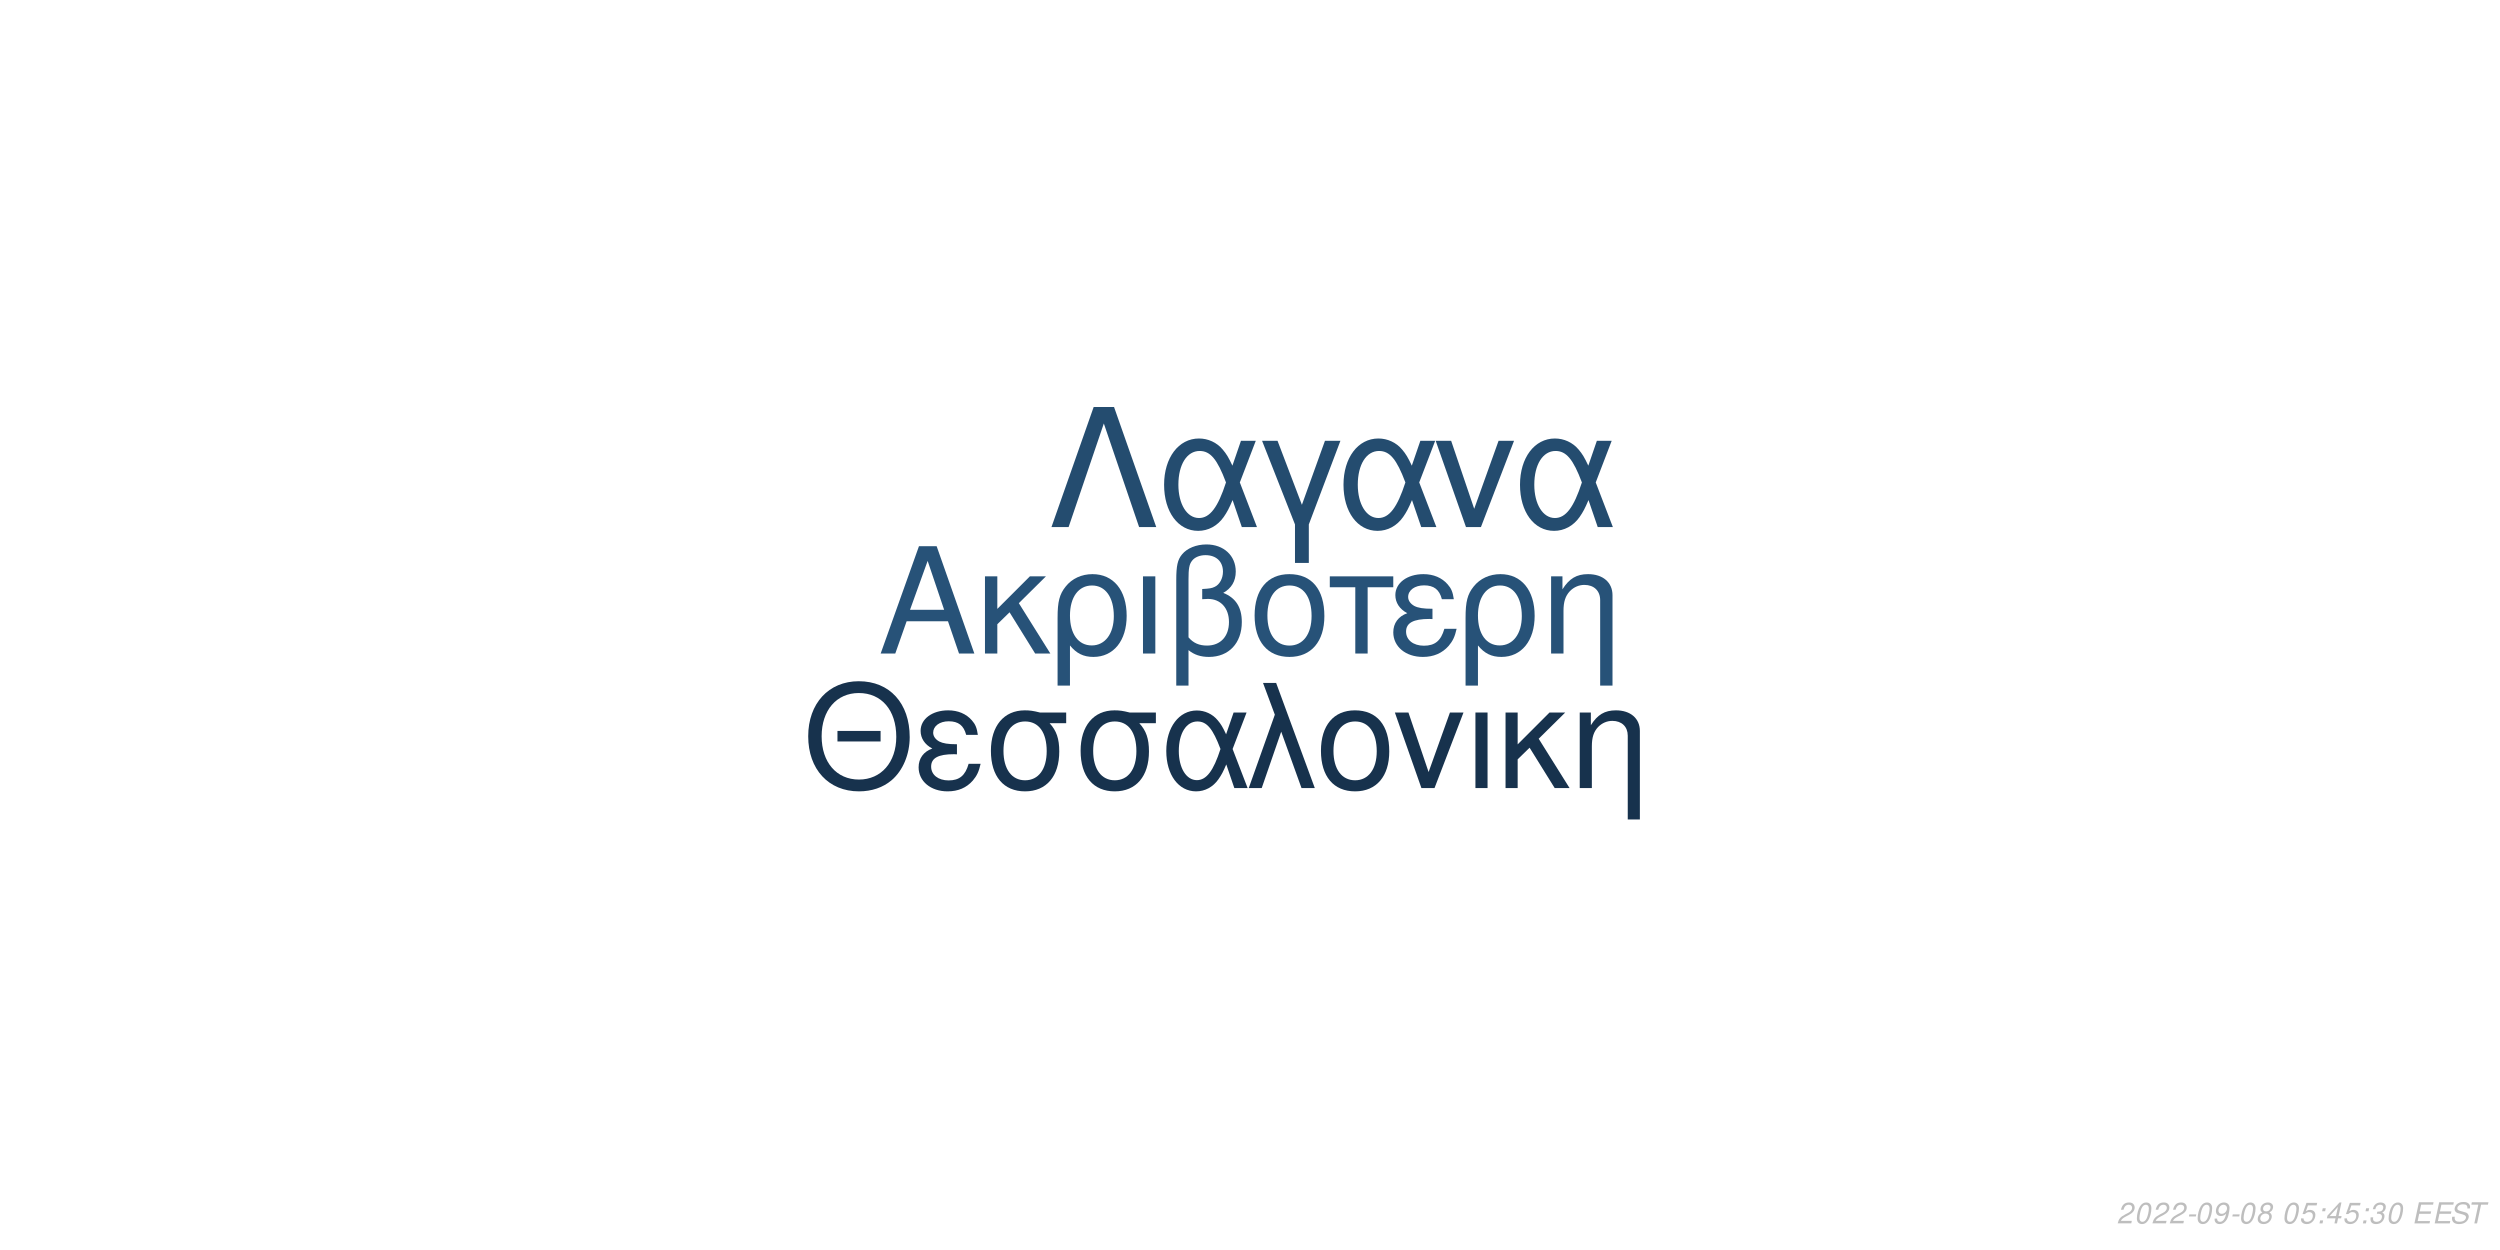
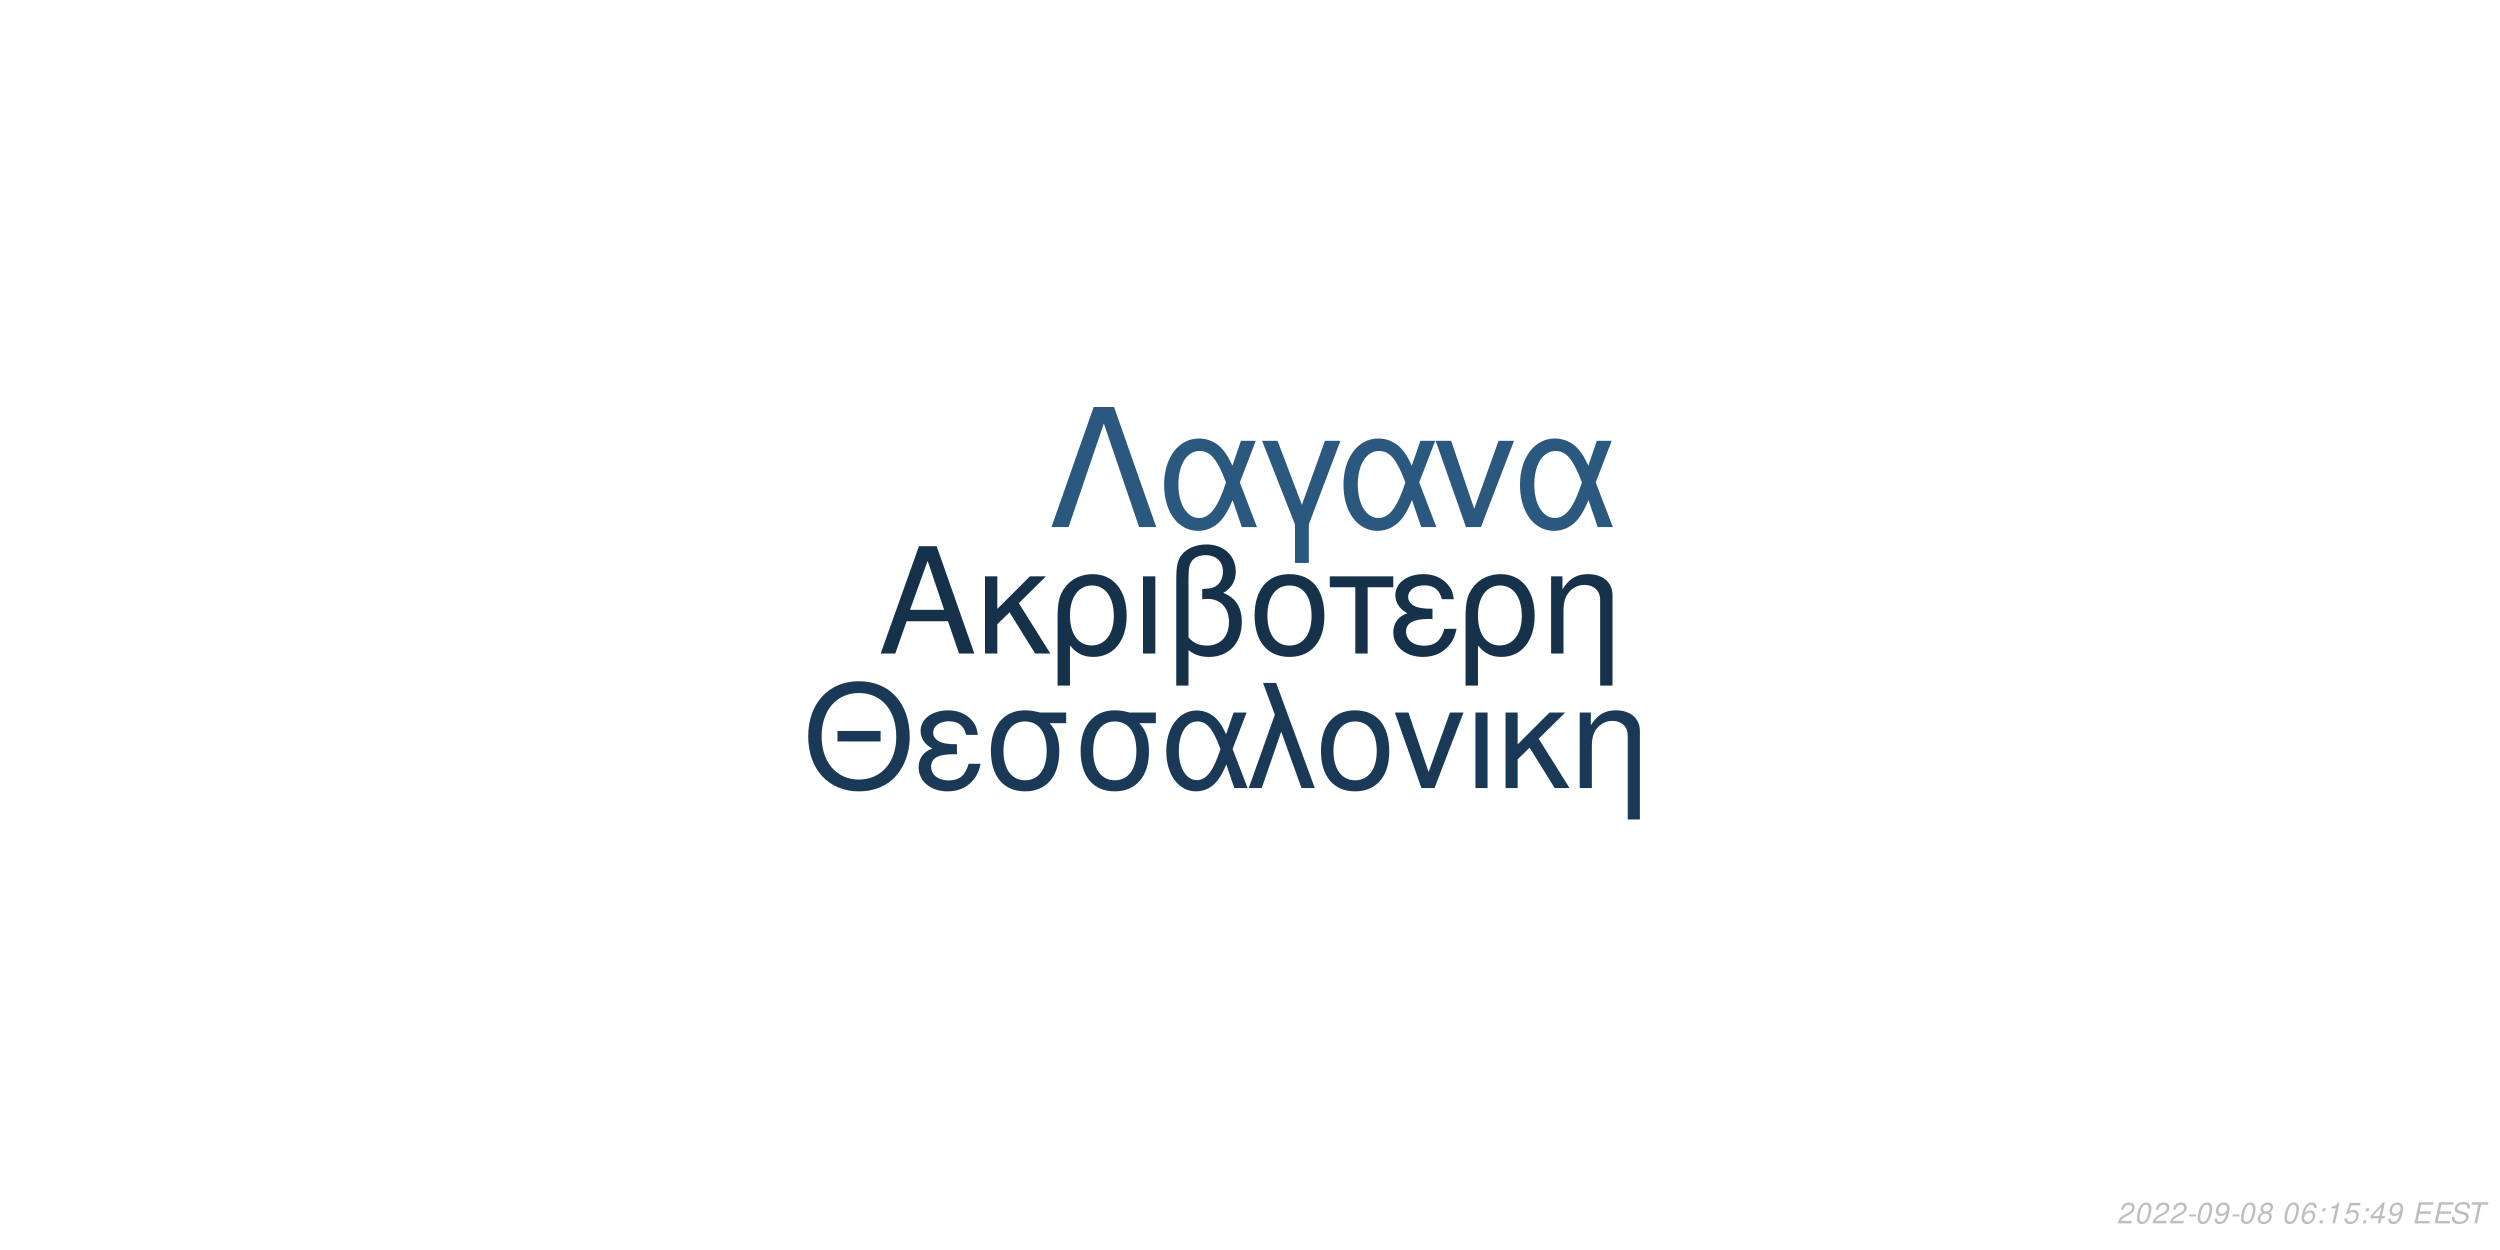
<svg xmlns="http://www.w3.org/2000/svg" xmlns:xlink="http://www.w3.org/1999/xlink" width="864pt" height="432pt" viewBox="0 0 864 432" version="1.1">
  <defs>
    <g>
      <symbol overflow="visible" id="glyph0-0">
        <path style="stroke:none;" d="" />
      </symbol>
      <symbol overflow="visible" id="glyph0-1">
        <path style="stroke:none;" d="M 24.125 -11.141 L 27.938 0 L 33.234 0 L 20.203 -37.094 L 14.094 -37.094 L 0.859 0 L 5.906 0 L 9.828 -11.141 Z M 22.797 -15.109 L 11 -15.109 L 17.094 -32.016 Z M 22.797 -15.109 " />
      </symbol>
      <symbol overflow="visible" id="glyph0-2">
        <path style="stroke:none;" d="M 7.172 -15.422 L 7.172 -26.672 L 2.906 -26.672 L 2.906 0 L 7.172 0 L 7.172 -10.125 L 11.406 -14.25 L 20.25 0 L 25.5 0 L 14.609 -17.406 L 23.969 -26.672 L 18.422 -26.672 Z M 7.172 -15.422 " />
      </symbol>
      <symbol overflow="visible" id="glyph0-3">
        <path style="stroke:none;" d="M 3 11.094 L 7.281 11.094 L 7.281 -2.797 C 9.516 -0.047 11.953 1.172 15.375 1.172 C 22.344 1.172 26.875 -4.422 26.875 -13.031 C 26.875 -21.891 22.297 -27.438 15.062 -27.438 C 11.297 -27.438 7.984 -25.906 5.797 -23.156 C 3.672 -20.516 3 -17.969 3 -12.359 Z M 14.906 -23.516 C 19.547 -23.516 22.438 -19.438 22.438 -12.922 C 22.438 -6.812 19.391 -2.797 14.812 -2.797 C 10.172 -2.797 7.281 -6.766 7.281 -13.125 C 7.281 -19.484 10.234 -23.516 14.906 -23.516 Z M 14.906 -23.516 " />
      </symbol>
      <symbol overflow="visible" id="glyph0-4">
        <path style="stroke:none;" d="M 3.516 0 L 7.781 0 L 7.781 -26.672 L 3.516 -26.672 Z M 3.516 0 " />
      </symbol>
      <symbol overflow="visible" id="glyph0-5">
        <path style="stroke:none;" d="M 4.016 11.094 L 8.25 11.094 L 8.25 -1.172 C 10.172 0.406 12.422 1.172 15.312 1.172 C 22.188 1.172 26.672 -3.609 26.672 -10.891 C 26.672 -15.984 24.578 -19.234 20.25 -20.969 C 23.109 -22.547 24.578 -25.031 24.578 -28.344 C 24.578 -33.844 20.406 -37.703 14.453 -37.703 C 10.938 -37.703 7.734 -36.391 6 -34.25 C 4.484 -32.422 4.016 -30.328 4.016 -25.391 Z M 8.25 -25.656 C 8.25 -29.359 8.5 -30.844 9.469 -32.062 C 10.375 -33.281 12.156 -34 14.094 -34 C 17.812 -34 20.156 -31.812 20.156 -28.297 C 20.156 -25.953 18.984 -23.812 17.297 -23.047 C 16.281 -22.547 15.469 -22.438 12.984 -22.297 L 12.984 -18.781 C 13.734 -18.828 14.344 -18.875 14.969 -18.875 C 19.344 -18.875 22.234 -15.719 22.234 -10.891 C 22.234 -5.906 19.281 -2.75 14.656 -2.75 C 11.953 -2.75 9.922 -3.609 8.25 -5.594 Z M 8.25 -25.656 " />
      </symbol>
      <symbol overflow="visible" id="glyph0-6">
        <path style="stroke:none;" d="M 14.094 -27.438 C 6.562 -27.438 2.094 -22.094 2.094 -13.125 C 2.094 -4.125 6.562 1.172 14.141 1.172 C 21.672 1.172 26.203 -4.172 26.203 -12.922 C 26.203 -22.188 21.828 -27.438 14.094 -27.438 Z M 14.141 -23.516 C 18.938 -23.516 21.781 -19.594 21.781 -12.984 C 21.781 -6.672 18.828 -2.75 14.141 -2.75 C 9.422 -2.75 6.516 -6.672 6.516 -13.125 C 6.516 -19.594 9.422 -23.516 14.141 -23.516 Z M 14.141 -23.516 " />
      </symbol>
      <symbol overflow="visible" id="glyph0-7">
        <path style="stroke:none;" d="M 7.891 0 L 12.156 0 L 12.156 -22.906 L 21.016 -22.906 L 21.016 -26.672 L -0.922 -26.672 L -0.922 -22.906 L 7.891 -22.906 Z M 7.891 0 " />
      </symbol>
      <symbol overflow="visible" id="glyph0-8">
        <path style="stroke:none;" d="M 14.562 -15.469 C 11.344 -15.469 9.562 -15.781 8.297 -16.438 C 6.922 -17.203 6.156 -18.328 6.156 -19.547 C 6.156 -21.891 8.453 -23.562 11.656 -23.562 C 15.062 -23.562 16.953 -22.094 17.812 -18.781 L 21.938 -18.781 C 21.578 -21.266 21.062 -22.5 19.797 -23.922 C 17.812 -26.203 14.906 -27.438 11.453 -27.438 C 5.797 -27.438 1.734 -24.375 1.734 -20.203 C 1.734 -17.609 3.156 -15.375 5.859 -13.938 C 2.797 -12.875 1.016 -10.484 1.016 -7.328 C 1.016 -2.391 5.297 1.172 11.25 1.172 C 14.969 1.172 17.906 -0.109 20.156 -2.641 C 21.578 -4.328 22.297 -5.797 22.906 -8.547 L 18.672 -8.547 C 17.5 -4.422 15.422 -2.703 11.609 -2.703 C 7.938 -2.703 5.438 -4.688 5.438 -7.578 C 5.438 -10.578 7.938 -11.953 13.484 -11.953 C 13.641 -11.953 14.094 -11.953 14.562 -11.906 Z M 14.562 -15.469 " />
      </symbol>
      <symbol overflow="visible" id="glyph0-9">
        <path style="stroke:none;" d="M 3.562 -26.672 L 3.562 0 L 7.844 0 L 7.844 -14.703 C 7.844 -17.906 8.5 -19.891 10.031 -21.531 C 11.406 -22.953 13.188 -23.719 15.062 -23.719 C 18.375 -23.719 20.516 -21.672 20.516 -18.469 L 20.516 11.094 L 24.781 11.094 L 24.781 -20.156 C 24.781 -24.578 21.469 -27.438 16.328 -27.438 C 12.359 -27.438 9.828 -25.906 7.484 -22.188 L 7.484 -26.672 Z M 3.562 -26.672 " />
      </symbol>
      <symbol overflow="visible" id="glyph1-0">
        <path style="stroke:none;" d="" />
      </symbol>
      <symbol overflow="visible" id="glyph1-1">
        <path style="stroke:none;" d="M 26.859 -19.734 L 11.953 -19.734 L 11.953 -16.094 L 26.859 -16.094 Z M 19.328 -36.922 C 8.922 -36.922 1.844 -29.25 1.844 -17.891 C 1.844 -6.484 8.875 1.141 19.391 1.141 C 23.812 1.141 27.703 -0.203 30.641 -2.688 C 34.578 -6.031 36.922 -11.656 36.922 -17.594 C 36.922 -29.297 30 -36.922 19.328 -36.922 Z M 19.328 -32.844 C 27.203 -32.844 32.281 -26.906 32.281 -17.688 C 32.281 -8.922 27.062 -2.938 19.391 -2.938 C 11.609 -2.938 6.484 -8.922 6.484 -17.891 C 6.484 -26.859 11.609 -32.844 19.328 -32.844 Z M 19.328 -32.844 " />
      </symbol>
      <symbol overflow="visible" id="glyph1-2">
        <path style="stroke:none;" d="M 14.25 -15.141 C 11.109 -15.141 9.375 -15.453 8.125 -16.094 C 6.781 -16.844 6.031 -17.938 6.031 -19.141 C 6.031 -21.422 8.266 -23.078 11.406 -23.078 C 14.75 -23.078 16.594 -21.625 17.438 -18.391 L 21.469 -18.391 C 21.125 -20.828 20.625 -22.031 19.391 -23.422 C 17.438 -25.656 14.594 -26.859 11.219 -26.859 C 5.688 -26.859 1.688 -23.875 1.688 -19.781 C 1.688 -17.234 3.094 -15.047 5.734 -13.656 C 2.734 -12.609 1 -10.266 1 -7.172 C 1 -2.344 5.188 1.141 11.016 1.141 C 14.656 1.141 17.547 -0.094 19.734 -2.594 C 21.125 -4.234 21.828 -5.688 22.422 -8.375 L 18.281 -8.375 C 17.141 -4.328 15.094 -2.641 11.359 -2.641 C 7.766 -2.641 5.328 -4.578 5.328 -7.422 C 5.328 -10.359 7.766 -11.703 13.203 -11.703 C 13.359 -11.703 13.797 -11.703 14.25 -11.656 Z M 14.25 -15.141 " />
      </symbol>
      <symbol overflow="visible" id="glyph1-3">
        <path style="stroke:none;" d="M 29 -26.109 L 19.938 -26.109 C 17.594 -26.703 16.438 -26.859 14.703 -26.859 C 7.469 -26.859 2.984 -21.469 2.984 -12.859 C 2.984 -4.031 7.375 1.141 14.797 1.141 C 22.172 1.141 26.609 -4.078 26.609 -12.656 C 26.609 -17.047 25.656 -19.828 23.266 -22.422 L 29 -22.422 Z M 14.797 -23.016 C 19.531 -23.016 22.266 -19.234 22.266 -12.75 C 22.266 -6.531 19.438 -2.688 14.797 -2.688 C 10.172 -2.688 7.328 -6.531 7.328 -12.859 C 7.328 -19.188 10.172 -23.016 14.797 -23.016 Z M 14.797 -23.016 " />
      </symbol>
      <symbol overflow="visible" id="glyph1-4">
        <path style="stroke:none;" d="M 29.344 -26.109 L 24.859 -26.109 L 22.266 -18.578 C 21.125 -21.031 20.484 -22.125 19.328 -23.469 C 17.547 -25.609 14.906 -26.812 12.156 -26.812 C 5.984 -26.812 1.594 -20.984 1.594 -12.812 C 1.594 -4.578 5.828 1.141 11.906 1.141 C 14.953 1.141 17.734 -0.344 19.625 -3.047 C 20.672 -4.531 21.281 -5.688 22.328 -8.172 L 25.109 0 L 29.703 0 L 24.516 -13.5 Z M 20.328 -13.5 C 17.891 -5.922 15.453 -2.734 12.156 -2.734 C 8.516 -2.734 5.922 -6.922 5.922 -12.812 C 5.922 -18.938 8.516 -23.016 12.359 -23.016 C 15.594 -23.016 17.688 -20.531 20.328 -13.5 Z M 20.328 -13.5 " />
      </symbol>
      <symbol overflow="visible" id="glyph1-5">
        <path style="stroke:none;" d="M 1.094 0 L 5.578 0 L 12.312 -19.484 L 19.328 0 L 23.922 0 L 10.562 -36.328 L 6.031 -36.328 L 10.109 -25.359 Z M 1.094 0 " />
      </symbol>
      <symbol overflow="visible" id="glyph1-6">
        <path style="stroke:none;" d="M 13.797 -26.859 C 6.422 -26.859 2.047 -21.625 2.047 -12.859 C 2.047 -4.031 6.422 1.141 13.859 1.141 C 21.234 1.141 25.656 -4.078 25.656 -12.656 C 25.656 -21.719 21.375 -26.859 13.797 -26.859 Z M 13.859 -23.016 C 18.531 -23.016 21.328 -19.188 21.328 -12.703 C 21.328 -6.531 18.438 -2.688 13.859 -2.688 C 9.219 -2.688 6.375 -6.531 6.375 -12.859 C 6.375 -19.188 9.219 -23.016 13.859 -23.016 Z M 13.859 -23.016 " />
      </symbol>
      <symbol overflow="visible" id="glyph1-7">
        <path style="stroke:none;" d="M 14.297 0 L 24.312 -26.109 L 19.625 -26.109 L 12.25 -5.531 L 5.281 -26.109 L 0.594 -26.109 L 9.766 0 Z M 14.297 0 " />
      </symbol>
      <symbol overflow="visible" id="glyph1-8">
        <path style="stroke:none;" d="M 3.438 0 L 7.625 0 L 7.625 -26.109 L 3.438 -26.109 Z M 3.438 0 " />
      </symbol>
      <symbol overflow="visible" id="glyph1-9">
        <path style="stroke:none;" d="M 7.031 -15.094 L 7.031 -26.109 L 2.844 -26.109 L 2.844 0 L 7.031 0 L 7.031 -9.922 L 11.156 -13.953 L 19.828 0 L 24.969 0 L 14.297 -17.047 L 23.469 -26.109 L 18.031 -26.109 Z M 7.031 -15.094 " />
      </symbol>
      <symbol overflow="visible" id="glyph1-10">
        <path style="stroke:none;" d="M 3.484 -26.109 L 3.484 0 L 7.672 0 L 7.672 -14.406 C 7.672 -17.547 8.328 -19.484 9.812 -21.078 C 11.156 -22.469 12.906 -23.219 14.75 -23.219 C 17.984 -23.219 20.078 -21.234 20.078 -18.094 L 20.078 10.859 L 24.266 10.859 L 24.266 -19.734 C 24.266 -24.062 21.031 -26.859 16 -26.859 C 12.109 -26.859 9.609 -25.359 7.328 -21.719 L 7.328 -26.109 Z M 3.484 -26.109 " />
      </symbol>
      <symbol overflow="visible" id="glyph2-0">
        <path style="stroke:none;" d="" />
      </symbol>
      <symbol overflow="visible" id="glyph2-1">
        <path style="stroke:none;" d="M 22.531 -41.484 L 15.484 -41.484 L 0.906 0 L 6.828 0 L 19 -35.797 L 31.188 0 L 37.109 0 Z M 22.531 -41.484 " />
      </symbol>
      <symbol overflow="visible" id="glyph2-2">
        <path style="stroke:none;" d="M 33.516 -29.812 L 28.391 -29.812 L 25.438 -21.219 C 24.125 -24.016 23.391 -25.266 22.078 -26.797 C 20.031 -29.25 17.016 -30.609 13.891 -30.609 C 6.828 -30.609 1.828 -23.953 1.828 -14.625 C 1.828 -5.234 6.656 1.312 13.594 1.312 C 17.078 1.312 20.266 -0.391 22.422 -3.469 C 23.609 -5.172 24.297 -6.484 25.5 -9.328 L 28.688 0 L 33.922 0 L 28 -15.422 Z M 23.219 -15.422 C 20.422 -6.766 17.641 -3.125 13.891 -3.125 C 9.734 -3.125 6.766 -7.906 6.766 -14.625 C 6.766 -21.625 9.734 -26.297 14.109 -26.297 C 17.812 -26.297 20.203 -23.453 23.219 -15.422 Z M 23.219 -15.422 " />
      </symbol>
      <symbol overflow="visible" id="glyph2-3">
        <path style="stroke:none;" d="M 12.062 12.406 L 16.844 12.406 L 16.844 -0.906 L 27.766 -29.812 L 22.422 -29.812 L 14.453 -7.688 L 6.031 -29.812 L 0.688 -29.812 L 12.062 -0.906 Z M 12.062 12.406 " />
      </symbol>
      <symbol overflow="visible" id="glyph2-4">
        <path style="stroke:none;" d="M 16.328 0 L 27.766 -29.812 L 22.422 -29.812 L 14 -6.312 L 6.031 -29.812 L 0.688 -29.812 L 11.156 0 Z M 16.328 0 " />
      </symbol>
      <symbol overflow="visible" id="glyph3-0">
        <path style="stroke:none;" d="" />
      </symbol>
      <symbol overflow="visible" id="glyph3-1">
        <path style="stroke:none;" d="M 5.234 -0.875 L 1.469 -0.875 C 1.641 -1.375 2.203 -1.891 3.109 -2.344 L 4.234 -2.938 C 5.562 -3.625 6.219 -4.469 6.219 -5.484 C 6.219 -5.938 6.062 -6.359 5.797 -6.656 C 5.469 -7.047 4.984 -7.234 4.312 -7.234 C 2.766 -7.234 1.891 -6.453 1.484 -4.734 L 2.375 -4.734 C 2.484 -5.188 2.609 -5.484 2.797 -5.75 C 3.094 -6.203 3.609 -6.453 4.188 -6.453 C 4.891 -6.453 5.344 -6.031 5.344 -5.375 C 5.344 -4.703 4.859 -4.094 4.016 -3.656 L 2.984 -3.125 C 1.234 -2.188 0.797 -1.656 0.344 -0.016 L 5.047 -0.016 Z M 5.234 -0.875 " />
      </symbol>
      <symbol overflow="visible" id="glyph3-2">
        <path style="stroke:none;" d="M 4.203 -7.234 C 3.375 -7.234 2.688 -6.812 2.125 -5.984 C 1.484 -5.047 0.984 -3.188 0.984 -1.734 C 0.984 -1.109 1.172 -0.562 1.484 -0.266 C 1.797 0.047 2.281 0.234 2.766 0.234 C 3.625 0.234 4.281 -0.156 4.859 -1.016 C 5.516 -1.953 6 -3.797 6 -5.266 C 6 -6.5 5.328 -7.234 4.203 -7.234 Z M 4.094 -6.453 C 4.734 -6.453 5.125 -5.984 5.125 -5.156 C 5.125 -4.203 4.781 -2.625 4.406 -1.812 C 3.984 -0.938 3.516 -0.547 2.875 -0.547 C 2.25 -0.547 1.875 -1.031 1.875 -1.828 C 1.875 -2.797 2.203 -4.344 2.594 -5.203 C 2.984 -6.047 3.453 -6.453 4.094 -6.453 Z M 4.094 -6.453 " />
      </symbol>
      <symbol overflow="visible" id="glyph3-3">
        <path style="stroke:none;" d="M 3.516 -3.125 L 1.125 -3.125 L 0.969 -2.406 L 3.359 -2.406 Z M 3.516 -3.125 " />
      </symbol>
      <symbol overflow="visible" id="glyph3-4">
        <path style="stroke:none;" d="M 0.844 -1.656 C 0.844 -1.547 0.844 -1.438 0.844 -1.375 C 0.844 -0.406 1.531 0.234 2.578 0.234 C 3.203 0.234 3.766 0.016 4.297 -0.438 C 4.938 -1 5.312 -1.656 5.594 -2.719 C 5.844 -3.672 6.016 -4.766 6.016 -5.375 C 6.016 -5.844 5.844 -6.328 5.547 -6.656 C 5.203 -7.031 4.703 -7.234 4.062 -7.234 C 2.516 -7.234 1.297 -5.938 1.297 -4.266 C 1.297 -3.203 1.984 -2.547 3.047 -2.547 C 3.484 -2.547 3.953 -2.672 4.281 -2.891 C 4.406 -2.984 4.547 -3.078 4.828 -3.344 C 4.438 -1.484 3.703 -0.547 2.703 -0.547 C 2.109 -0.547 1.719 -0.938 1.719 -1.547 L 1.719 -1.656 Z M 3.953 -6.453 C 4.625 -6.453 5.141 -5.953 5.141 -5.281 C 5.141 -4.188 4.312 -3.312 3.297 -3.312 C 2.594 -3.312 2.172 -3.734 2.172 -4.453 C 2.172 -5.562 2.984 -6.453 3.953 -6.453 Z M 3.953 -6.453 " />
      </symbol>
      <symbol overflow="visible" id="glyph3-5">
        <path style="stroke:none;" d="M 4.766 -3.797 C 5.078 -3.969 5.234 -4.078 5.438 -4.234 C 5.812 -4.594 6.062 -5.172 6.062 -5.734 C 6.062 -6.625 5.344 -7.234 4.266 -7.234 C 2.812 -7.234 1.703 -6.219 1.703 -4.875 C 1.703 -4.406 1.875 -4.125 2.359 -3.812 C 1.297 -3.312 0.75 -2.516 0.75 -1.469 C 0.75 -0.438 1.547 0.234 2.812 0.234 C 3.656 0.234 4.359 -0.094 4.938 -0.734 C 5.359 -1.234 5.609 -1.859 5.609 -2.438 C 5.609 -3.047 5.312 -3.516 4.766 -3.797 Z M 4.109 -6.453 C 4.797 -6.453 5.188 -6.125 5.188 -5.578 C 5.188 -5.266 5.062 -4.922 4.859 -4.672 C 4.562 -4.312 4.188 -4.156 3.656 -4.156 C 2.984 -4.156 2.594 -4.453 2.594 -4.984 C 2.594 -5.859 3.203 -6.453 4.109 -6.453 Z M 3.453 -3.406 C 4.234 -3.406 4.734 -2.984 4.734 -2.312 C 4.734 -1.312 3.922 -0.547 2.875 -0.547 C 2.125 -0.547 1.625 -0.969 1.625 -1.625 C 1.625 -2.609 2.438 -3.406 3.453 -3.406 Z M 3.453 -3.406 " />
      </symbol>
      <symbol overflow="visible" id="glyph3-6">
        <path style="stroke:none;" d="" />
      </symbol>
      <symbol overflow="visible" id="glyph3-7">
-         <path style="stroke:none;" d="M 6.297 -7.094 L 2.594 -7.094 L 1.234 -3.234 L 2.047 -3.234 C 2.656 -3.766 2.938 -3.906 3.531 -3.906 C 4.328 -3.906 4.797 -3.453 4.797 -2.688 C 4.797 -1.438 3.969 -0.547 2.828 -0.547 C 2.031 -0.547 1.609 -0.938 1.578 -1.734 L 0.703 -1.734 L 0.703 -1.516 C 0.703 -0.938 0.844 -0.547 1.188 -0.266 C 1.562 0.062 2.078 0.234 2.703 0.234 C 3.656 0.234 4.391 -0.156 4.984 -0.922 C 5.422 -1.5 5.672 -2.234 5.672 -2.953 C 5.672 -4 4.938 -4.672 3.812 -4.672 C 3.328 -4.672 2.906 -4.547 2.406 -4.234 L 3.109 -6.219 L 6.109 -6.219 Z M 6.297 -7.094 " />
+         <path style="stroke:none;" d="M 6.125 -5.344 L 6.141 -5.625 C 6.141 -6.609 5.453 -7.234 4.391 -7.234 C 3.438 -7.234 2.641 -6.719 2.016 -5.703 C 1.422 -4.781 0.938 -2.953 0.938 -1.688 C 0.938 -0.516 1.688 0.234 2.859 0.234 C 3.703 0.234 4.438 -0.156 5 -0.875 C 5.406 -1.422 5.672 -2.156 5.672 -2.766 C 5.672 -3.812 4.969 -4.5 3.906 -4.5 C 3.234 -4.5 2.672 -4.234 2.094 -3.625 C 2.406 -5.375 3.234 -6.453 4.25 -6.453 C 4.703 -6.453 5.062 -6.234 5.172 -5.844 C 5.203 -5.719 5.234 -5.578 5.25 -5.344 Z M 3.656 -3.734 C 4.344 -3.734 4.797 -3.281 4.797 -2.625 C 4.797 -1.469 3.984 -0.547 2.984 -0.547 C 2.297 -0.547 1.812 -1.047 1.812 -1.766 C 1.812 -2.859 2.625 -3.734 3.656 -3.734 Z M 3.656 -3.734 " />
      </symbol>
      <symbol overflow="visible" id="glyph3-8">
        <path style="stroke:none;" d="M 2.359 -1.031 L 1.312 -1.031 L 1.094 0 L 2.141 0 Z M 3.266 -5.234 L 2.219 -5.234 L 2 -4.203 L 3.047 -4.203 Z M 3.266 -5.234 " />
      </symbol>
      <symbol overflow="visible" id="glyph3-9">
+         <path style="stroke:none;" d="M 3.703 -5.188 L 2.594 0 L 3.469 0 L 5.016 -7.234 L 4.438 -7.234 C 3.906 -6.156 3.688 -6.016 2.234 -5.812 L 2.109 -5.188 Z M 3.703 -5.188 " />
+       </symbol>
+       <symbol overflow="visible" id="glyph3-10">
+         <path style="stroke:none;" d="M 6.297 -7.094 L 2.594 -7.094 L 1.234 -3.234 L 2.047 -3.234 C 2.656 -3.766 2.938 -3.906 3.531 -3.906 C 4.328 -3.906 4.797 -3.453 4.797 -2.688 C 4.797 -1.438 3.969 -0.547 2.828 -0.547 C 2.031 -0.547 1.609 -0.938 1.578 -1.734 L 0.703 -1.734 L 0.703 -1.516 C 0.703 -0.938 0.844 -0.547 1.188 -0.266 C 1.562 0.062 2.078 0.234 2.703 0.234 C 3.656 0.234 4.391 -0.156 4.984 -0.922 C 5.422 -1.5 5.672 -2.234 5.672 -2.953 C 5.672 -4 4.938 -4.672 3.812 -4.672 C 3.328 -4.672 2.906 -4.547 2.406 -4.234 L 3.109 -6.219 L 6.109 -6.219 Z M 6.297 -7.094 " />
+       </symbol>
+       <symbol overflow="visible" id="glyph3-11">
        <path style="stroke:none;" d="M 3.625 -1.75 L 3.266 0 L 4.141 0 L 4.516 -1.75 L 5.562 -1.75 L 5.734 -2.531 L 4.688 -2.531 L 5.688 -7.234 L 5.016 -7.234 L 0.844 -2.672 L 0.641 -1.75 Z M 3.797 -2.531 L 1.594 -2.531 L 4.469 -5.703 Z M 3.797 -2.531 " />
      </symbol>
-       <symbol overflow="visible" id="glyph3-10">
-         <path style="stroke:none;" d="M 2.922 -3.312 C 3.125 -3.344 3.234 -3.344 3.375 -3.344 C 4.203 -3.344 4.688 -3 4.688 -2.406 C 4.688 -1.312 3.906 -0.547 2.781 -0.547 C 2.047 -0.547 1.594 -0.938 1.594 -1.562 C 1.594 -1.719 1.609 -1.844 1.656 -2.094 L 0.766 -2.094 C 0.734 -1.797 0.719 -1.641 0.719 -1.469 C 0.719 -0.375 1.406 0.234 2.641 0.234 C 3.547 0.234 4.297 -0.078 4.812 -0.656 C 5.266 -1.156 5.562 -1.875 5.562 -2.547 C 5.562 -3.125 5.344 -3.453 4.797 -3.734 C 5.641 -4.234 6.016 -4.844 6.016 -5.734 C 6.016 -6.656 5.312 -7.234 4.203 -7.234 C 3.375 -7.234 2.672 -6.938 2.188 -6.375 C 1.891 -6.031 1.703 -5.641 1.516 -4.906 L 2.391 -4.906 C 2.5 -5.359 2.594 -5.594 2.734 -5.812 C 3.047 -6.234 3.516 -6.453 4.078 -6.453 C 4.734 -6.453 5.141 -6.125 5.141 -5.578 C 5.141 -5.188 5.016 -4.797 4.797 -4.547 C 4.516 -4.234 4 -4.062 3.266 -4.062 L 3.078 -4.062 Z M 2.922 -3.312 " />
-       </symbol>
-       <symbol overflow="visible" id="glyph3-11">
+       <symbol overflow="visible" id="glyph3-12">
        <path style="stroke:none;" d="M 2.547 -3.312 L 6.5 -3.312 L 6.688 -4.141 L 2.719 -4.141 L 3.219 -6.469 L 7.344 -6.469 L 7.516 -7.297 L 2.453 -7.297 L 0.906 0 L 6.125 0 L 6.297 -0.812 L 2.016 -0.812 Z M 2.547 -3.312 " />
      </symbol>
-       <symbol overflow="visible" id="glyph3-12">
+       <symbol overflow="visible" id="glyph3-13">
        <path style="stroke:none;" d="M 7.062 -5.156 C 7.125 -5.438 7.141 -5.562 7.141 -5.703 C 7.141 -6.156 6.938 -6.594 6.594 -6.891 C 6.188 -7.25 5.656 -7.406 4.875 -7.406 C 3.844 -7.406 3.047 -7.125 2.5 -6.562 C 2.094 -6.141 1.781 -5.438 1.781 -4.922 C 1.781 -4.297 2.219 -3.766 2.891 -3.562 L 4.594 -3.094 C 5.406 -2.859 5.734 -2.578 5.734 -2.094 C 5.734 -1.781 5.547 -1.406 5.266 -1.141 C 4.844 -0.766 4.266 -0.578 3.453 -0.578 C 2.328 -0.578 1.812 -0.984 1.812 -1.906 C 1.812 -2.047 1.812 -2.125 1.844 -2.312 L 0.984 -2.312 C 0.906 -2.062 0.891 -1.906 0.891 -1.688 C 0.891 -0.484 1.797 0.234 3.297 0.234 C 4.359 0.234 5.234 -0.062 5.812 -0.609 C 6.344 -1.078 6.688 -1.797 6.688 -2.375 C 6.688 -2.641 6.609 -2.906 6.453 -3.156 C 6.234 -3.5 5.938 -3.703 5.469 -3.828 L 3.75 -4.312 C 2.984 -4.547 2.734 -4.734 2.734 -5.188 C 2.734 -5.547 2.875 -5.844 3.188 -6.109 C 3.547 -6.438 4.031 -6.594 4.703 -6.594 C 5.266 -6.594 5.688 -6.484 5.906 -6.297 C 6.094 -6.125 6.219 -5.797 6.219 -5.516 C 6.219 -5.422 6.203 -5.344 6.188 -5.156 Z M 7.062 -5.156 " />
      </symbol>
-       <symbol overflow="visible" id="glyph3-13">
+       <symbol overflow="visible" id="glyph3-14">
        <path style="stroke:none;" d="M 4.938 -6.469 L 7.312 -6.469 L 7.484 -7.297 L 1.75 -7.297 L 1.578 -6.469 L 3.984 -6.469 L 2.609 0 L 3.547 0 Z M 4.938 -6.469 " />
      </symbol>
    </g>
  </defs>
  <g id="surface1">
    <rect x="0" y="0" width="864" height="432" style="fill:rgb(100%,100%,100%);fill-opacity:1;stroke:none;" />
-     <g style="fill:rgb(15.294%,32.157%,47.059%);fill-opacity:1;">
+     <g style="fill:rgb(8.627%,19.216%,29.02%);fill-opacity:1;">
      <use xlink:href="#glyph0-1" x="303.5" y="225.861" />
      <use xlink:href="#glyph0-2" x="337.5" y="225.861" />
      <use xlink:href="#glyph0-3" x="362.5" y="225.861" />
      <use xlink:href="#glyph0-4" x="391.5" y="225.861" />
      <use xlink:href="#glyph0-5" x="402.5" y="225.861" />
      <use xlink:href="#glyph0-6" x="431.5" y="225.861" />
      <use xlink:href="#glyph0-7" x="460.5" y="225.861" />
      <use xlink:href="#glyph0-8" x="480.5" y="225.861" />
      <use xlink:href="#glyph0-3" x="503.5" y="225.861" />
      <use xlink:href="#glyph0-9" x="532.5" y="225.861" />
    </g>
-     <g style="fill:rgb(9.02%,19.608%,30.196%);fill-opacity:1;">
+     <g style="fill:rgb(10.196%,22.353%,33.725%);fill-opacity:1;">
      <use xlink:href="#glyph1-1" x="277.473" y="272.354" />
      <use xlink:href="#glyph1-2" x="316.473" y="272.354" />
      <use xlink:href="#glyph1-3" x="339.473" y="272.354" />
      <use xlink:href="#glyph1-3" x="370.473" y="272.354" />
      <use xlink:href="#glyph1-4" x="401.473" y="272.354" />
      <use xlink:href="#glyph1-5" x="430.473" y="272.354" />
      <use xlink:href="#glyph1-6" x="454.473" y="272.354" />
      <use xlink:href="#glyph1-7" x="481.473" y="272.354" />
      <use xlink:href="#glyph1-8" x="506.473" y="272.354" />
      <use xlink:href="#glyph1-9" x="517.473" y="272.354" />
      <use xlink:href="#glyph1-10" x="542.473" y="272.354" />
    </g>
-     <g style="fill:rgb(14.118%,29.804%,43.529%);fill-opacity:1;">
+     <g style="fill:rgb(16.471%,34.51%,49.804%);fill-opacity:1;">
      <use xlink:href="#glyph2-1" x="362.484" y="182.152" />
      <use xlink:href="#glyph2-2" x="400.484" y="182.152" />
      <use xlink:href="#glyph2-3" x="435.484" y="182.152" />
      <use xlink:href="#glyph2-2" x="462.484" y="182.152" />
      <use xlink:href="#glyph2-4" x="495.484" y="182.152" />
      <use xlink:href="#glyph2-2" x="523.484" y="182.152" />
    </g>
    <g style="fill:rgb(74.51%,74.51%,74.51%);fill-opacity:1;">
      <use xlink:href="#glyph3-1" x="731.52" y="422.81" />
      <use xlink:href="#glyph3-2" x="737.52" y="422.81" />
      <use xlink:href="#glyph3-1" x="743.52" y="422.81" />
      <use xlink:href="#glyph3-1" x="749.52" y="422.81" />
      <use xlink:href="#glyph3-3" x="755.52" y="422.81" />
      <use xlink:href="#glyph3-2" x="758.52" y="422.81" />
      <use xlink:href="#glyph3-4" x="764.52" y="422.81" />
      <use xlink:href="#glyph3-3" x="770.52" y="422.81" />
      <use xlink:href="#glyph3-2" x="773.52" y="422.81" />
      <use xlink:href="#glyph3-5" x="779.52" y="422.81" />
      <use xlink:href="#glyph3-6" x="785.52" y="422.81" />
      <use xlink:href="#glyph3-2" x="788.52" y="422.81" />
      <use xlink:href="#glyph3-7" x="794.52" y="422.81" />
      <use xlink:href="#glyph3-8" x="800.52" y="422.81" />
      <use xlink:href="#glyph3-9" x="803.52" y="422.81" />
-       <use xlink:href="#glyph3-7" x="809.52" y="422.81" />
+       <use xlink:href="#glyph3-10" x="809.52" y="422.81" />
      <use xlink:href="#glyph3-8" x="815.52" y="422.81" />
-       <use xlink:href="#glyph3-10" x="818.52" y="422.81" />
-       <use xlink:href="#glyph3-2" x="824.52" y="422.81" />
+       <use xlink:href="#glyph3-11" x="818.52" y="422.81" />
+       <use xlink:href="#glyph3-4" x="824.52" y="422.81" />
      <use xlink:href="#glyph3-6" x="830.52" y="422.81" />
-       <use xlink:href="#glyph3-11" x="833.52" y="422.81" />
-       <use xlink:href="#glyph3-11" x="840.52" y="422.81" />
-       <use xlink:href="#glyph3-12" x="846.52" y="422.81" />
-       <use xlink:href="#glyph3-13" x="852.52" y="422.81" />
+       <use xlink:href="#glyph3-12" x="833.52" y="422.81" />
+       <use xlink:href="#glyph3-12" x="840.52" y="422.81" />
+       <use xlink:href="#glyph3-13" x="846.52" y="422.81" />
+       <use xlink:href="#glyph3-14" x="852.52" y="422.81" />
    </g>
  </g>
</svg>
